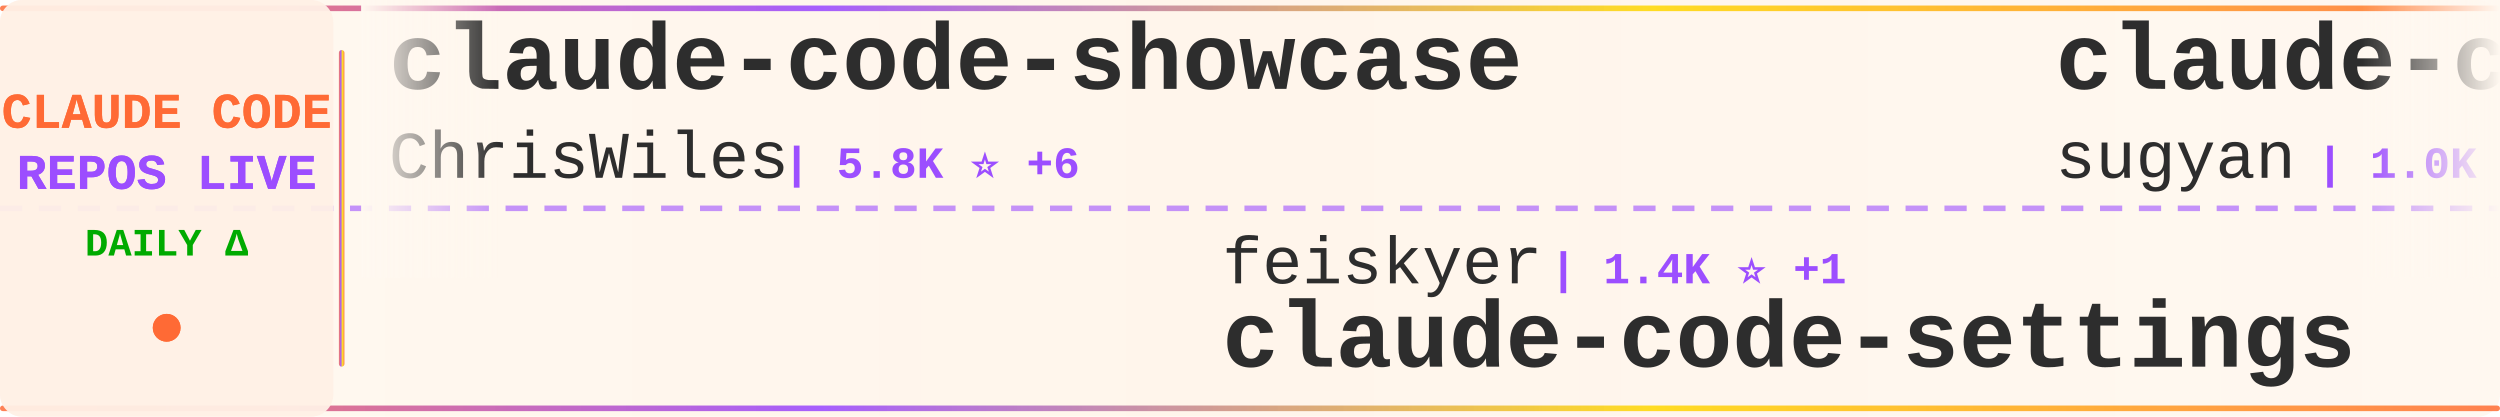
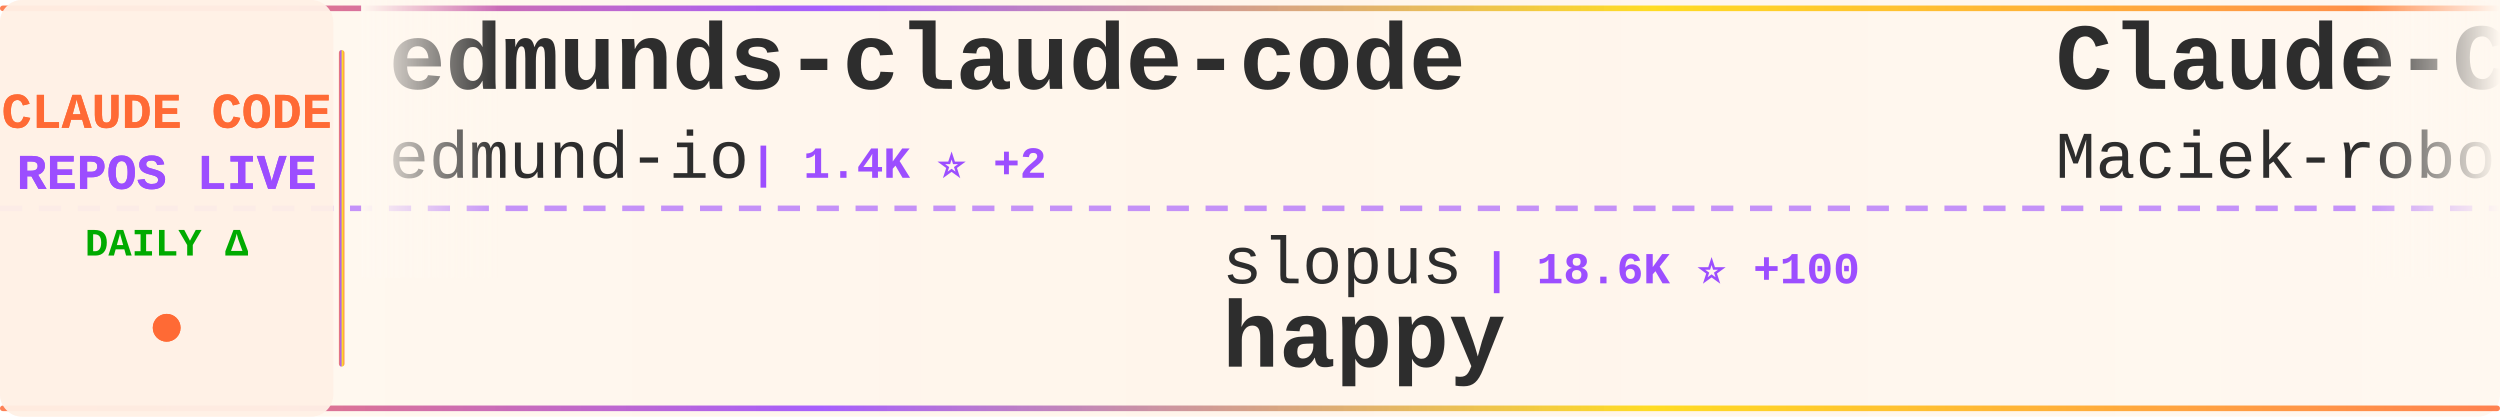
<svg xmlns="http://www.w3.org/2000/svg" width="900" height="150">
  <defs>
    <linearGradient id="tickerBg" x1="0%" y1="0%" x2="100%" y2="0%">
      <stop offset="0%" style="stop-color:#fff8f0;stop-opacity:0.98" />
      <stop offset="50%" style="stop-color:#fff5eb;stop-opacity:1" />
      <stop offset="100%" style="stop-color:#fff8f0;stop-opacity:0.98" />
    </linearGradient>
    <linearGradient id="borderGrad" x1="0%" y1="0%" x2="100%" y2="0%">
      <stop offset="0%" style="stop-color:#FF6B35;stop-opacity:0.85">
        <animate attributeName="stop-opacity" values="0.85;1;0.85" dur="2s" repeatCount="indefinite" />
      </stop>
      <stop offset="33%" style="stop-color:#9C4EFF;stop-opacity:0.9">
        <animate attributeName="stop-opacity" values="0.9;1;0.9" dur="2.2s" repeatCount="indefinite" />
      </stop>
      <stop offset="66%" style="stop-color:#FFD700;stop-opacity:0.85">
        <animate attributeName="stop-opacity" values="0.85;1;0.85" dur="1.8s" repeatCount="indefinite" />
      </stop>
      <stop offset="100%" style="stop-color:#FF6B35;stop-opacity:0.85">
        <animate attributeName="stop-opacity" values="0.85;1;0.85" dur="2s" repeatCount="indefinite" />
      </stop>
    </linearGradient>
    <filter id="textGlow">
      <feGaussianBlur stdDeviation="0.15" result="coloredBlur" />
      <feMerge>
        <feMergeNode in="coloredBlur" />
        <feMergeNode in="SourceGraphic" />
      </feMerge>
    </filter>
    <filter id="metricGlow">
      <feGaussianBlur stdDeviation="0.2" result="coloredBlur" />
      <feMerge>
        <feMergeNode in="coloredBlur" />
        <feMergeNode in="SourceGraphic" />
      </feMerge>
    </filter>
    <linearGradient id="leftFade" x1="0%" y1="0%" x2="100%" y2="0%">
      <stop offset="0%" style="stop-color:#fff8f0;stop-opacity:1" />
      <stop offset="100%" style="stop-color:#fff8f0;stop-opacity:0" />
    </linearGradient>
    <linearGradient id="rightFade" x1="0%" y1="0%" x2="100%" y2="0%">
      <stop offset="0%" style="stop-color:#fff8f0;stop-opacity:0" />
      <stop offset="100%" style="stop-color:#fff8f0;stop-opacity:1" />
    </linearGradient>
  </defs>
  <rect width="900" height="150" fill="url(#tickerBg)" rx="8" />
  <rect x="0" y="2" width="900" height="2" fill="url(#borderGrad)" rx="1" />
  <rect x="0" y="146" width="900" height="2" fill="url(#borderGrad)" rx="1" />
  <line x1="0" y1="75" x2="900" y2="75" stroke="#9C4EFF" stroke-width="2" stroke-dasharray="8 6" opacity="0.6" />
  <rect x="0" y="0" width="120" height="150" fill="#fff0e6" opacity="0.95" rx="8" />
  <text x="60" y="46" font-family="'Courier New', monospace" font-size="18" font-weight="bold" fill="#FF6B35" text-anchor="middle" filter="url(#textGlow)">
    CLAUDE CODE
  </text>
  <text x="60" y="68" font-family="'Courier New', monospace" font-size="18" font-weight="bold" fill="#9C4EFF" text-anchor="middle" filter="url(#textGlow)">
    REPOS LIVE
  </text>
  <text x="60" y="92" font-family="'Courier New', monospace" font-size="14" font-weight="bold" fill="#00aa00" text-anchor="middle">
    DAILY Δ
  </text>
  <circle cx="60" cy="118" r="5" fill="#FF6B35" filter="url(#metricGlow)">
    <animate attributeName="r" values="4;6;4" dur="1.5s" repeatCount="indefinite" />
    <animate attributeName="opacity" values="0.6;1;0.6" dur="1.5s" repeatCount="indefinite" />
  </circle>
  <rect x="122" y="18" width="2" height="114" fill="url(#borderGrad)" rx="1" />
  <clipPath id="tickerClip">
    <rect x="130" y="0" width="770" height="150" />
  </clipPath>
  <g clip-path="url(#tickerClip)">
    <g id="tickerItems">
      <animateTransform attributeName="transform" attributeType="XML" type="translate" from="0 0" to="-3000 0" dur="54s" repeatCount="indefinite" />
      <g transform="translate(0, 0)">
-         <text x="140" y="32" font-family="'Courier New', monospace" font-size="34" font-weight="bold" fill="#2d2d2d">claude-code-showcase</text>
-         <text x="140" y="64" font-family="'Courier New', monospace" font-size="24" font-weight="normal" fill="#2d2d2d" opacity="1.0">ChrisWiles</text>
-         <text x="282" y="64" font-family="'Courier New', monospace" font-size="16" font-weight="bold" fill="#9C4EFF"> | 5.8K ⭐ +6</text>
+         <text x="140" y="32" font-family="'Courier New', monospace" font-size="34" font-weight="bold" fill="#2d2d2d">edmunds-claude-code</text>
+         <text x="140" y="64" font-family="'Courier New', monospace" font-size="24" font-weight="normal" fill="#2d2d2d" opacity="1.0">edmund-io</text>
+         <text x="270" y="64" font-family="'Courier New', monospace" font-size="16" font-weight="bold" fill="#9C4EFF"> | 1.4K ⭐ +2</text>
      </g>
      <g transform="translate(300, 0)">
-         <text x="140" y="102" font-family="'Courier New', monospace" font-size="24" font-weight="normal" fill="#2d2d2d" opacity="1.0">feiskyer</text>
-         <text x="258" y="102" font-family="'Courier New', monospace" font-size="16" font-weight="bold" fill="#9C4EFF"> | 1.4K ⭐ +1</text>
-         <text x="140" y="132" font-family="'Courier New', monospace" font-size="34" font-weight="bold" fill="#2d2d2d">claude-code-settings</text>
+         <text x="140" y="102" font-family="'Courier New', monospace" font-size="24" font-weight="normal" fill="#2d2d2d" opacity="1.0">slopus</text>
+         <text x="234" y="102" font-family="'Courier New', monospace" font-size="16" font-weight="bold" fill="#9C4EFF"> | 18.6K ⭐ +100</text>
+         <text x="140" y="132" font-family="'Courier New', monospace" font-size="34" font-weight="bold" fill="#2d2d2d">happy</text>
      </g>
      <g transform="translate(600, 0)">
-         <text x="140" y="32" font-family="'Courier New', monospace" font-size="34" font-weight="bold" fill="#2d2d2d">claude-code-webui</text>
-         <text x="140" y="64" font-family="'Courier New', monospace" font-size="24" font-weight="normal" fill="#2d2d2d" opacity="1.0">sugyan</text>
-         <text x="234" y="64" font-family="'Courier New', monospace" font-size="16" font-weight="bold" fill="#9C4EFF"> | 1.0K ⭐ +2</text>
+         <text x="140" y="32" font-family="'Courier New', monospace" font-size="34" font-weight="bold" fill="#2d2d2d">Claude-Code-Usage-Monito...</text>
+         <text x="140" y="64" font-family="'Courier New', monospace" font-size="24" font-weight="normal" fill="#2d2d2d" opacity="1.0">Maciek-roboblog</text>
+         <text x="342" y="64" font-family="'Courier New', monospace" font-size="16" font-weight="bold" fill="#9C4EFF"> | 7.6K ⭐ +17</text>
      </g>
      <g transform="translate(900, 0)">
-         <text x="140" y="102" font-family="'Courier New', monospace" font-size="24" font-weight="normal" fill="#2d2d2d" opacity="1.0">repowise-dev</text>
-         <text x="306" y="102" font-family="'Courier New', monospace" font-size="16" font-weight="bold" fill="#9C4EFF"> | 942 ⭐ +3</text>
-         <text x="140" y="132" font-family="'Courier New', monospace" font-size="34" font-weight="bold" fill="#2d2d2d">claude-code-prompts</text>
+         <text x="140" y="102" font-family="'Courier New', monospace" font-size="24" font-weight="normal" fill="#2d2d2d" opacity="1.0">alirezarezvani</text>
+         <text x="330" y="102" font-family="'Courier New', monospace" font-size="16" font-weight="bold" fill="#9C4EFF"> | 11.6K ⭐ +189</text>
+         <text x="140" y="132" font-family="'Courier New', monospace" font-size="34" font-weight="bold" fill="#2d2d2d">claude-skills</text>
      </g>
      <g transform="translate(1200, 0)">
-         <text x="140" y="32" font-family="'Courier New', monospace" font-size="34" font-weight="bold" fill="#2d2d2d">claude_code_bridge</text>
-         <text x="140" y="64" font-family="'Courier New', monospace" font-size="24" font-weight="normal" fill="#2d2d2d" opacity="1.0">bfly123</text>
-         <text x="246" y="64" font-family="'Courier New', monospace" font-size="16" font-weight="bold" fill="#9C4EFF"> | 2.3K ⭐ +22</text>
+         <text x="140" y="32" font-family="'Courier New', monospace" font-size="34" font-weight="bold" fill="#2d2d2d">skills</text>
+         <text x="140" y="64" font-family="'Courier New', monospace" font-size="24" font-weight="normal" fill="#2d2d2d" opacity="1.0">anthropics</text>
+         <text x="282" y="64" font-family="'Courier New', monospace" font-size="16" font-weight="bold" fill="#9C4EFF"> | 119.5K ⭐ +693</text>
      </g>
      <g transform="translate(1500, 0)">
-         <text x="140" y="102" font-family="'Courier New', monospace" font-size="24" font-weight="normal" fill="#2d2d2d" opacity="1.0">freestylefly</text>
-         <text x="306" y="102" font-family="'Courier New', monospace" font-size="16" font-weight="bold" fill="#9C4EFF"> | 123 ⭐ +2</text>
-         <text x="140" y="132" font-family="'Courier New', monospace" font-size="34" font-weight="bold" fill="#2d2d2d">claude-code</text>
-       </g>
-       <g transform="translate(1800, 0)">
-         <text x="140" y="32" font-family="'Courier New', monospace" font-size="34" font-weight="bold" fill="#2d2d2d">nanoclaw</text>
-         <text x="140" y="64" font-family="'Courier New', monospace" font-size="24" font-weight="normal" fill="#2d2d2d" opacity="1.0">qwibitai</text>
-         <text x="258" y="64" font-family="'Courier New', monospace" font-size="16" font-weight="bold" fill="#9C4EFF"> | 27.4K ⭐ +66</text>
-       </g>
-       <g transform="translate(2100, 0)">
        <text x="140" y="102" font-family="'Courier New', monospace" font-size="24" font-weight="normal" fill="#2d2d2d" opacity="1.0">AprilNEA</text>
        <text x="258" y="102" font-family="'Courier New', monospace" font-size="16" font-weight="bold" fill="#9C4EFF"> | 372 ⭐ +1</text>
        <text x="140" y="132" font-family="'Courier New', monospace" font-size="34" font-weight="bold" fill="#2d2d2d">claude-code-source</text>
      </g>
+       <g transform="translate(1800, 0)">
+         <text x="140" y="32" font-family="'Courier New', monospace" font-size="34" font-weight="bold" fill="#2d2d2d">claude-code-cli</text>
+         <text x="140" y="64" font-family="'Courier New', monospace" font-size="24" font-weight="normal" fill="#2d2d2d" opacity="1.0">huangserva</text>
+         <text x="282" y="64" font-family="'Courier New', monospace" font-size="16" font-weight="bold" fill="#9C4EFF"> | 552 ⭐</text>
+       </g>
+       <g transform="translate(2100, 0)">
+         <text x="140" y="102" font-family="'Courier New', monospace" font-size="24" font-weight="normal" fill="#2d2d2d" opacity="1.0">RichardAtCT</text>
+         <text x="294" y="102" font-family="'Courier New', monospace" font-size="16" font-weight="bold" fill="#9C4EFF"> | 2.4K ⭐ +7</text>
+         <text x="140" y="132" font-family="'Courier New', monospace" font-size="34" font-weight="bold" fill="#2d2d2d">claude-code-telegram</text>
+       </g>
      <g transform="translate(2400, 0)">
-         <text x="140" y="32" font-family="'Courier New', monospace" font-size="34" font-weight="bold" fill="#2d2d2d">claude-code-spec-workflo...</text>
-         <text x="140" y="64" font-family="'Courier New', monospace" font-size="24" font-weight="normal" fill="#2d2d2d" opacity="1.0">Pimzino</text>
-         <text x="246" y="64" font-family="'Courier New', monospace" font-size="16" font-weight="bold" fill="#9C4EFF"> | 3.7K ⭐ +7</text>
+         <text x="140" y="32" font-family="'Courier New', monospace" font-size="34" font-weight="bold" fill="#2d2d2d">claude-code</text>
+         <text x="140" y="64" font-family="'Courier New', monospace" font-size="24" font-weight="normal" fill="#2d2d2d" opacity="1.0">jarmuine</text>
+         <text x="258" y="64" font-family="'Courier New', monospace" font-size="16" font-weight="bold" fill="#9C4EFF"> | 2.0K ⭐ +12</text>
      </g>
      <g transform="translate(2700, 0)">
-         <text x="140" y="102" font-family="'Courier New', monospace" font-size="24" font-weight="normal" fill="#2d2d2d" opacity="1.0">liuup</text>
-         <text x="222" y="102" font-family="'Courier New', monospace" font-size="16" font-weight="bold" fill="#9C4EFF"> | 1.7K ⭐ +44</text>
-         <text x="140" y="132" font-family="'Courier New', monospace" font-size="34" font-weight="bold" fill="#2d2d2d">claude-code-analysis</text>
+         <text x="140" y="102" font-family="'Courier New', monospace" font-size="24" font-weight="normal" fill="#2d2d2d" opacity="1.0">chauncygu</text>
+         <text x="270" y="102" font-family="'Courier New', monospace" font-size="16" font-weight="bold" fill="#9C4EFF"> | 2.1K ⭐ +14</text>
+         <text x="140" y="132" font-family="'Courier New', monospace" font-size="34" font-weight="bold" fill="#2d2d2d">collection-claude-code-s...</text>
      </g>
      <g transform="translate(3000, 0)">
-         <text x="140" y="32" font-family="'Courier New', monospace" font-size="34" font-weight="bold" fill="#2d2d2d">claude-code-showcase</text>
-         <text x="140" y="64" font-family="'Courier New', monospace" font-size="24" font-weight="normal" fill="#2d2d2d" opacity="1.0">ChrisWiles</text>
-         <text x="282" y="64" font-family="'Courier New', monospace" font-size="16" font-weight="bold" fill="#9C4EFF"> | 5.8K ⭐ +6</text>
+         <text x="140" y="32" font-family="'Courier New', monospace" font-size="34" font-weight="bold" fill="#2d2d2d">edmunds-claude-code</text>
+         <text x="140" y="64" font-family="'Courier New', monospace" font-size="24" font-weight="normal" fill="#2d2d2d" opacity="1.0">edmund-io</text>
+         <text x="270" y="64" font-family="'Courier New', monospace" font-size="16" font-weight="bold" fill="#9C4EFF"> | 1.4K ⭐ +2</text>
      </g>
      <g transform="translate(3300, 0)">
-         <text x="140" y="102" font-family="'Courier New', monospace" font-size="24" font-weight="normal" fill="#2d2d2d" opacity="1.0">feiskyer</text>
-         <text x="258" y="102" font-family="'Courier New', monospace" font-size="16" font-weight="bold" fill="#9C4EFF"> | 1.4K ⭐ +1</text>
-         <text x="140" y="132" font-family="'Courier New', monospace" font-size="34" font-weight="bold" fill="#2d2d2d">claude-code-settings</text>
+         <text x="140" y="102" font-family="'Courier New', monospace" font-size="24" font-weight="normal" fill="#2d2d2d" opacity="1.0">slopus</text>
+         <text x="234" y="102" font-family="'Courier New', monospace" font-size="16" font-weight="bold" fill="#9C4EFF"> | 18.6K ⭐ +100</text>
+         <text x="140" y="132" font-family="'Courier New', monospace" font-size="34" font-weight="bold" fill="#2d2d2d">happy</text>
      </g>
      <g transform="translate(3600, 0)">
-         <text x="140" y="32" font-family="'Courier New', monospace" font-size="34" font-weight="bold" fill="#2d2d2d">claude-code-webui</text>
-         <text x="140" y="64" font-family="'Courier New', monospace" font-size="24" font-weight="normal" fill="#2d2d2d" opacity="1.0">sugyan</text>
-         <text x="234" y="64" font-family="'Courier New', monospace" font-size="16" font-weight="bold" fill="#9C4EFF"> | 1.0K ⭐ +2</text>
+         <text x="140" y="32" font-family="'Courier New', monospace" font-size="34" font-weight="bold" fill="#2d2d2d">Claude-Code-Usage-Monito...</text>
+         <text x="140" y="64" font-family="'Courier New', monospace" font-size="24" font-weight="normal" fill="#2d2d2d" opacity="1.0">Maciek-roboblog</text>
+         <text x="342" y="64" font-family="'Courier New', monospace" font-size="16" font-weight="bold" fill="#9C4EFF"> | 7.6K ⭐ +17</text>
      </g>
      <g transform="translate(3900, 0)">
-         <text x="140" y="102" font-family="'Courier New', monospace" font-size="24" font-weight="normal" fill="#2d2d2d" opacity="1.0">repowise-dev</text>
-         <text x="306" y="102" font-family="'Courier New', monospace" font-size="16" font-weight="bold" fill="#9C4EFF"> | 942 ⭐ +3</text>
-         <text x="140" y="132" font-family="'Courier New', monospace" font-size="34" font-weight="bold" fill="#2d2d2d">claude-code-prompts</text>
+         <text x="140" y="102" font-family="'Courier New', monospace" font-size="24" font-weight="normal" fill="#2d2d2d" opacity="1.0">alirezarezvani</text>
+         <text x="330" y="102" font-family="'Courier New', monospace" font-size="16" font-weight="bold" fill="#9C4EFF"> | 11.6K ⭐ +189</text>
+         <text x="140" y="132" font-family="'Courier New', monospace" font-size="34" font-weight="bold" fill="#2d2d2d">claude-skills</text>
      </g>
    </g>
  </g>
  <rect x="130" y="0" width="50" height="100" fill="url(#leftFade)" />
  <rect x="850" y="0" width="50" height="100" fill="url(#rightFade)" />
</svg>
